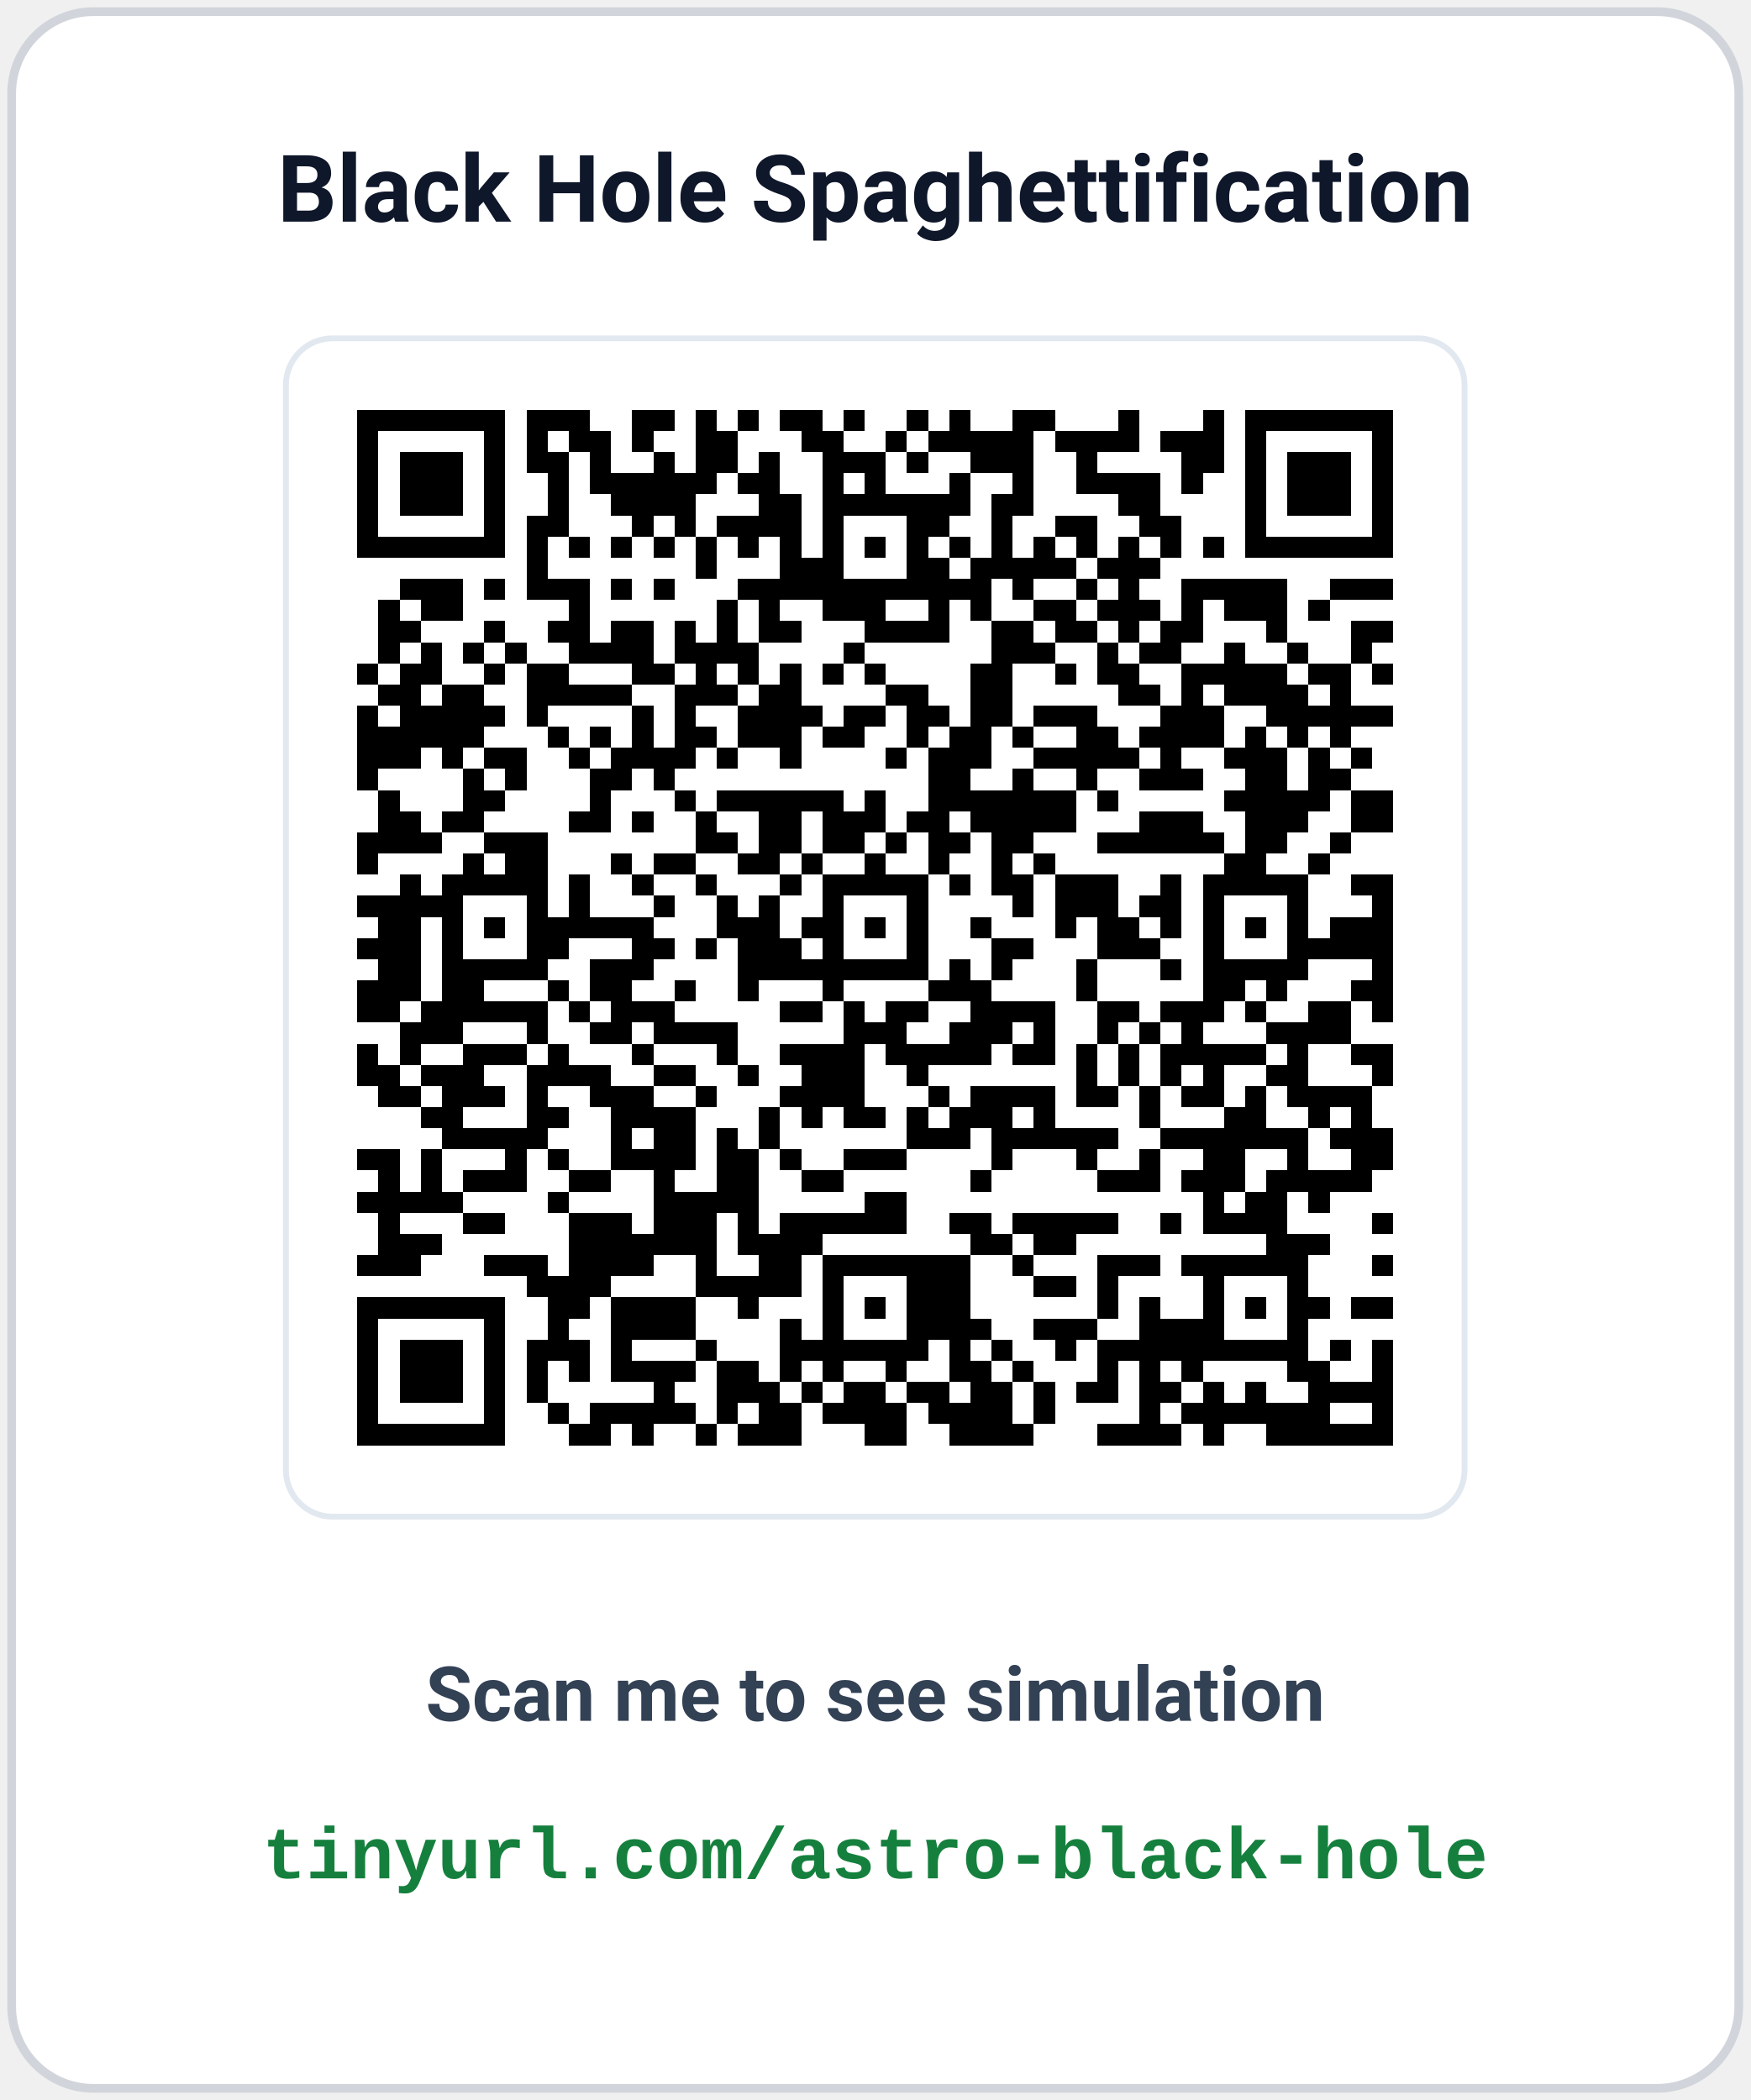
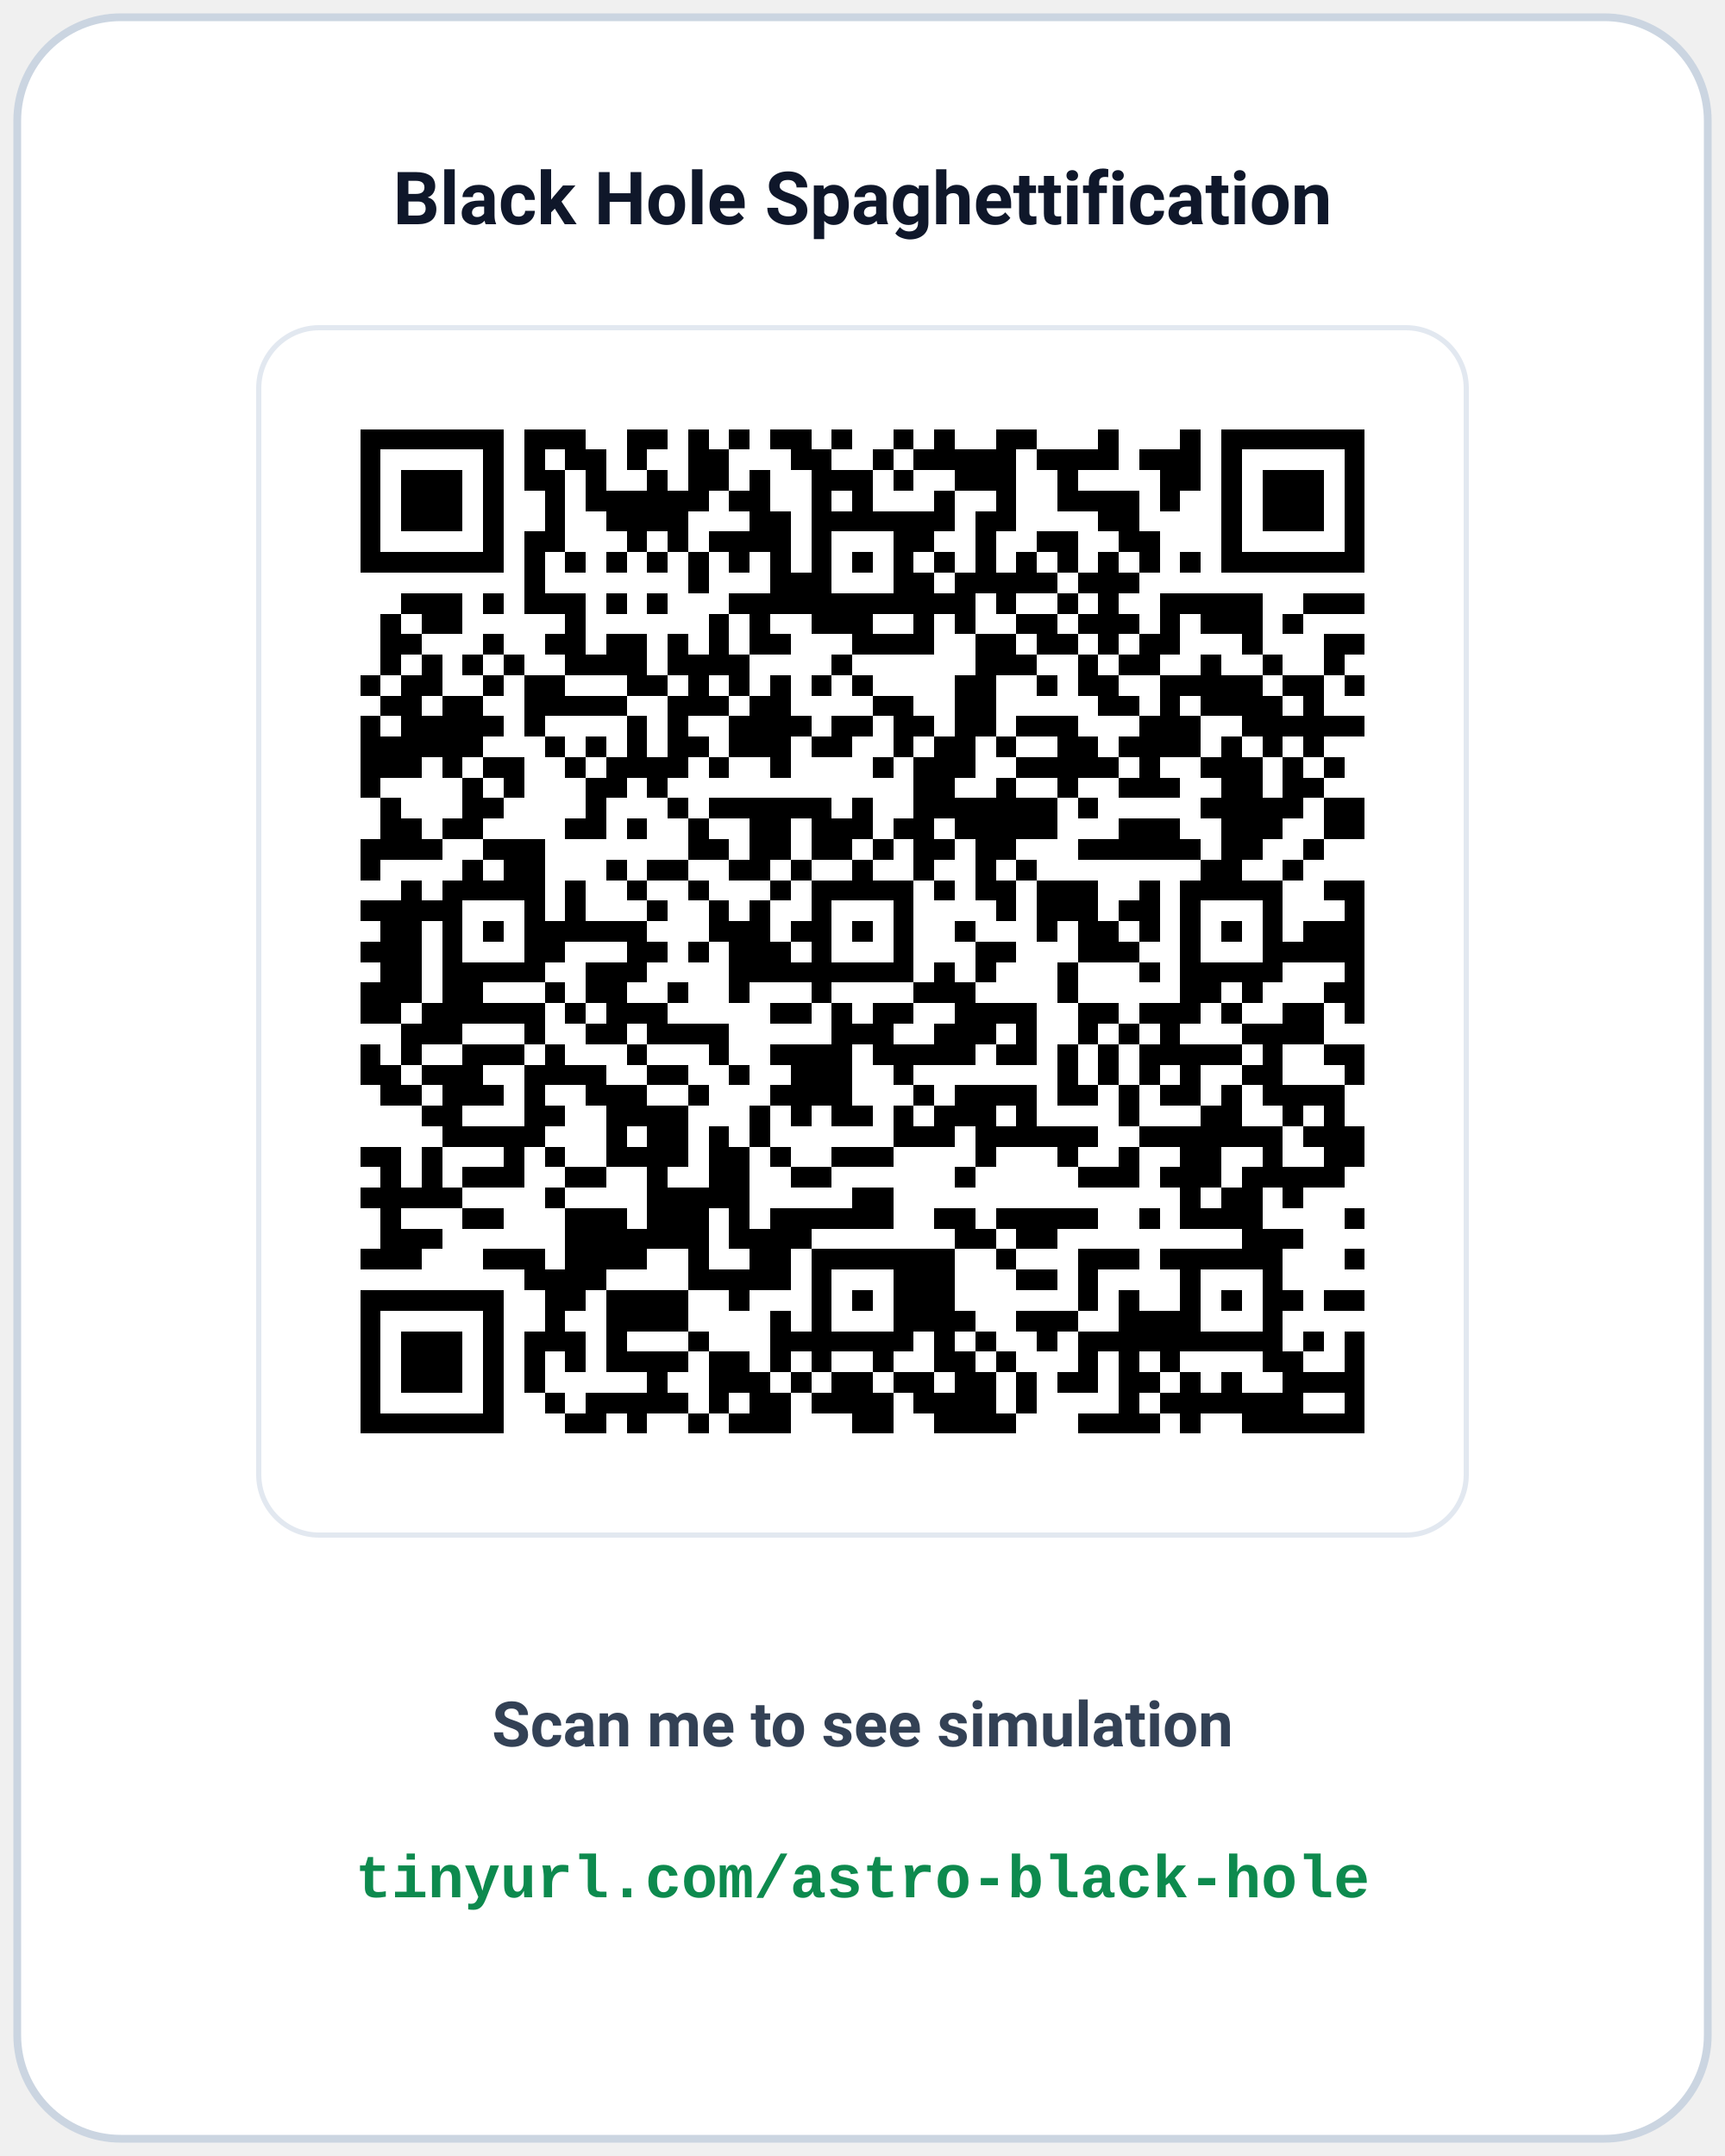
- <svg xmlns="http://www.w3.org/2000/svg" width="300" height="360" viewBox="0 0 300 360" font-family="-apple-system, BlinkMacSystemFont, 'Segoe UI', Roboto, 'Helvetica Neue', Arial, sans-serif">
-   <rect x="2" y="2" width="296" height="356" rx="14" fill="#ffffff" stroke="#d1d5db" stroke-width="1.5" />
-   <text x="150" y="38" text-anchor="middle" font-size="16" font-weight="700" fill="#0f172a">Black Hole Spaghettification</text>
-   <rect x="49" y="58" width="202" height="202" rx="8" fill="#ffffff" stroke="#e2e8f0" stroke-width="1" />
-   <svg x="54" y="63" width="192" height="192" viewBox="0 0 53 53" shape-rendering="crispEdges">
+ <svg xmlns="http://www.w3.org/2000/svg" width="400" height="500" viewBox="0 0 400 500" font-family="-apple-system, BlinkMacSystemFont, 'Segoe UI', Roboto, 'Helvetica Neue', Arial, sans-serif">
+   <rect x="4" y="4" width="392" height="492" rx="24" fill="#ffffff" stroke="#cbd5e1" stroke-width="1.8" />
+   <text x="200" y="52" text-anchor="middle" font-size="17" font-weight="700" fill="#0f172a">Black Hole Spaghettification</text>
+   <rect x="60" y="76" width="280" height="280" rx="14" fill="#ffffff" stroke="#e2e8f0" stroke-width="1.2" />
+   <svg x="74" y="90" width="252" height="252" viewBox="0 0 53 53" shape-rendering="crispEdges">
    <path fill="#ffffff" d="M0 0h53v53H0z" />
    <path stroke="#000000" d="M2 2.5h7m1 0h3m2 0h2m1 0h1m1 0h1m1 0h2m1 0h1m2 0h1m1 0h1m2 0h2m3 0h1m3 0h1m1 0h7M2 3.5h1m5 0h1m1 0h1m1 0h2m1 0h1m2 0h2m3 0h2m2 0h1m1 0h5m1 0h4m1 0h3m1 0h1m5 0h1M2 4.5h1m1 0h3m1 0h1m1 0h2m1 0h1m2 0h1m1 0h2m1 0h1m2 0h3m1 0h1m2 0h3m2 0h1m4 0h2m1 0h1m1 0h3m1 0h1M2 5.5h1m1 0h3m1 0h1m2 0h1m1 0h6m1 0h2m2 0h1m1 0h1m3 0h1m2 0h1m2 0h4m1 0h1m2 0h1m1 0h3m1 0h1M2 6.5h1m1 0h3m1 0h1m2 0h1m2 0h4m3 0h2m1 0h7m1 0h2m4 0h2m4 0h1m1 0h3m1 0h1M2 7.5h1m5 0h1m1 0h2m3 0h1m1 0h1m1 0h4m1 0h1m3 0h2m2 0h1m2 0h2m2 0h2m3 0h1m5 0h1M2 8.5h7m1 0h1m1 0h1m1 0h1m1 0h1m1 0h1m1 0h1m1 0h1m1 0h1m1 0h1m1 0h1m1 0h1m1 0h1m1 0h1m1 0h1m1 0h1m1 0h1m1 0h1m1 0h7M10 9.5h1m7 0h1m3 0h3m3 0h2m1 0h5m1 0h3M4 10.5h3m1 0h1m1 0h3m1 0h1m1 0h1m3 0h12m1 0h1m2 0h1m1 0h1m2 0h5m2 0h3M3 11.5h1m1 0h2m5 0h1m6 0h1m1 0h1m2 0h3m2 0h1m1 0h1m2 0h2m1 0h3m1 0h1m1 0h3m1 0h1M3 12.5h2m3 0h1m2 0h2m1 0h2m1 0h1m1 0h1m1 0h2m3 0h4m2 0h2m1 0h2m1 0h1m1 0h2m3 0h1m3 0h2M3 13.5h1m1 0h1m1 0h1m1 0h1m2 0h4m1 0h4m4 0h1m6 0h3m2 0h1m1 0h2m2 0h1m2 0h1m2 0h1M2 14.5h1m1 0h2m2 0h1m1 0h2m3 0h2m1 0h1m1 0h1m1 0h1m1 0h1m1 0h1m4 0h2m2 0h1m1 0h2m2 0h5m1 0h2m1 0h1M3 15.5h2m1 0h2m2 0h5m2 0h3m1 0h2m4 0h2m2 0h2m5 0h2m1 0h1m1 0h4m1 0h1M2 16.5h1m1 0h5m1 0h1m4 0h1m1 0h1m2 0h4m1 0h2m1 0h2m1 0h2m1 0h3m3 0h3m2 0h6M2 17.5h6m3 0h1m1 0h1m1 0h1m1 0h2m1 0h3m1 0h2m2 0h1m1 0h2m1 0h1m2 0h2m1 0h4m1 0h1m1 0h1m1 0h1M2 18.5h3m1 0h1m1 0h2m2 0h1m1 0h4m1 0h1m2 0h1m4 0h1m1 0h3m2 0h5m1 0h1m2 0h3m1 0h1m1 0h1M2 19.5h1m4 0h1m1 0h1m3 0h2m1 0h1m12 0h2m2 0h1m2 0h1m2 0h3m2 0h2m1 0h2M3 20.5h1m3 0h2m4 0h1m3 0h1m1 0h6m1 0h1m2 0h7m1 0h1m5 0h5m1 0h2M3 21.5h2m1 0h2m4 0h2m1 0h1m2 0h1m2 0h2m1 0h3m1 0h2m1 0h5m3 0h3m2 0h3m2 0h2M2 22.5h4m2 0h3m7 0h2m1 0h2m1 0h2m1 0h1m1 0h2m1 0h2m3 0h6m1 0h2m2 0h1M2 23.5h1m4 0h1m1 0h2m3 0h1m1 0h2m2 0h2m1 0h1m2 0h1m2 0h1m2 0h1m1 0h1m8 0h2m2 0h1M4 24.5h1m1 0h5m1 0h1m2 0h1m2 0h1m3 0h1m1 0h5m1 0h1m1 0h2m1 0h3m2 0h1m1 0h5m2 0h2M2 25.5h5m3 0h1m1 0h1m3 0h1m2 0h1m1 0h1m2 0h1m3 0h1m4 0h1m1 0h3m1 0h2m1 0h1m3 0h1m3 0h1M3 26.5h2m1 0h1m1 0h1m1 0h6m3 0h3m1 0h2m1 0h1m1 0h1m2 0h1m3 0h1m1 0h2m1 0h1m1 0h1m1 0h1m1 0h1m1 0h3M2 27.5h3m1 0h1m3 0h2m3 0h2m1 0h1m1 0h3m1 0h1m3 0h1m3 0h2m3 0h3m2 0h1m3 0h5M3 28.5h2m1 0h5m2 0h3m4 0h9m1 0h1m1 0h1m3 0h1m3 0h1m1 0h5m3 0h1M2 29.5h3m1 0h2m3 0h1m1 0h2m2 0h1m2 0h1m3 0h1m4 0h3m4 0h1m5 0h2m1 0h1m3 0h2M2 30.5h2m1 0h6m1 0h1m1 0h3m5 0h2m1 0h1m1 0h2m2 0h4m2 0h2m1 0h3m1 0h1m2 0h2m1 0h1M4 31.5h3m3 0h1m2 0h2m1 0h4m5 0h3m2 0h3m1 0h1m2 0h1m1 0h1m1 0h1m3 0h4M2 32.5h1m1 0h1m2 0h3m1 0h1m3 0h1m3 0h1m2 0h4m1 0h5m1 0h2m1 0h1m1 0h1m1 0h5m1 0h1m2 0h2M2 33.5h2m1 0h3m2 0h4m2 0h2m2 0h1m2 0h3m2 0h1m7 0h1m1 0h1m1 0h1m1 0h1m2 0h2m3 0h1M3 34.5h2m1 0h3m1 0h1m2 0h3m2 0h1m3 0h4m3 0h1m1 0h4m1 0h2m1 0h1m1 0h2m1 0h1m1 0h4M5 35.5h2m3 0h2m2 0h4m3 0h1m1 0h1m1 0h2m1 0h1m1 0h3m1 0h1m4 0h1m3 0h2m2 0h1m1 0h1M6 36.5h5m3 0h1m1 0h2m1 0h1m1 0h1m6 0h3m1 0h6m2 0h7m1 0h3M2 37.5h2m1 0h1m3 0h1m1 0h1m2 0h4m1 0h2m1 0h1m2 0h3m4 0h1m3 0h1m2 0h1m2 0h2m2 0h1m2 0h2M3 38.5h1m1 0h1m1 0h3m2 0h2m2 0h1m2 0h2m2 0h2m6 0h1m5 0h3m1 0h3m1 0h5M2 39.5h5m4 0h1m4 0h5m5 0h2m14 0h1m1 0h2m1 0h1M3 40.5h1m3 0h2m3 0h3m1 0h3m1 0h1m1 0h6m2 0h2m1 0h5m2 0h1m1 0h4m4 0h1M3 41.5h3m6 0h7m1 0h4m7 0h2m1 0h2m9 0h3M2 42.5h3m3 0h3m1 0h4m2 0h1m2 0h2m1 0h7m2 0h1m3 0h3m1 0h6m3 0h1M10 43.5h4m4 0h5m1 0h1m3 0h3m3 0h2m1 0h1m4 0h1m3 0h1M2 44.5h7m2 0h2m1 0h4m2 0h1m3 0h1m1 0h1m1 0h3m6 0h1m1 0h1m2 0h1m1 0h1m1 0h2m1 0h2M2 45.5h1m5 0h1m2 0h1m2 0h4m4 0h1m1 0h1m3 0h4m2 0h3m2 0h4m3 0h1M2 46.5h1m1 0h3m1 0h1m1 0h3m1 0h1m3 0h1m3 0h7m1 0h1m1 0h1m2 0h1m1 0h10m1 0h1m1 0h1M2 47.5h1m1 0h3m1 0h1m1 0h1m1 0h1m1 0h4m1 0h2m1 0h1m1 0h1m2 0h1m2 0h2m1 0h1m3 0h1m1 0h1m1 0h1m4 0h2m2 0h1M2 48.5h1m1 0h3m1 0h1m1 0h1m5 0h1m2 0h3m1 0h1m1 0h2m1 0h2m1 0h2m1 0h1m1 0h2m1 0h2m1 0h1m1 0h1m2 0h4M2 49.5h1m5 0h1m2 0h1m1 0h5m1 0h1m1 0h2m1 0h4m1 0h4m1 0h1m4 0h1m1 0h7m2 0h1M2 50.5h7m3 0h2m1 0h1m2 0h1m1 0h3m3 0h2m2 0h4m3 0h4m1 0h1m2 0h6" />
  </svg>
-   <text x="150" y="295" text-anchor="middle" font-size="13" font-weight="600" fill="#334155">Scan me to see simulation</text>
-   <text x="150" y="322" text-anchor="middle" font-family="'Courier New', Courier, monospace" font-size="12.5" font-weight="700" fill="#15803d">tinyurl.com/astro-black-hole</text>
+   <text x="200" y="405" text-anchor="middle" font-size="14.5" font-weight="600" fill="#334155">Scan me to see simulation</text>
+   <text x="200" y="440" text-anchor="middle" font-family="'Courier New', Courier, monospace" font-size="14" font-weight="700" fill="#0d8a4e">tinyurl.com/astro-black-hole</text>
</svg>
